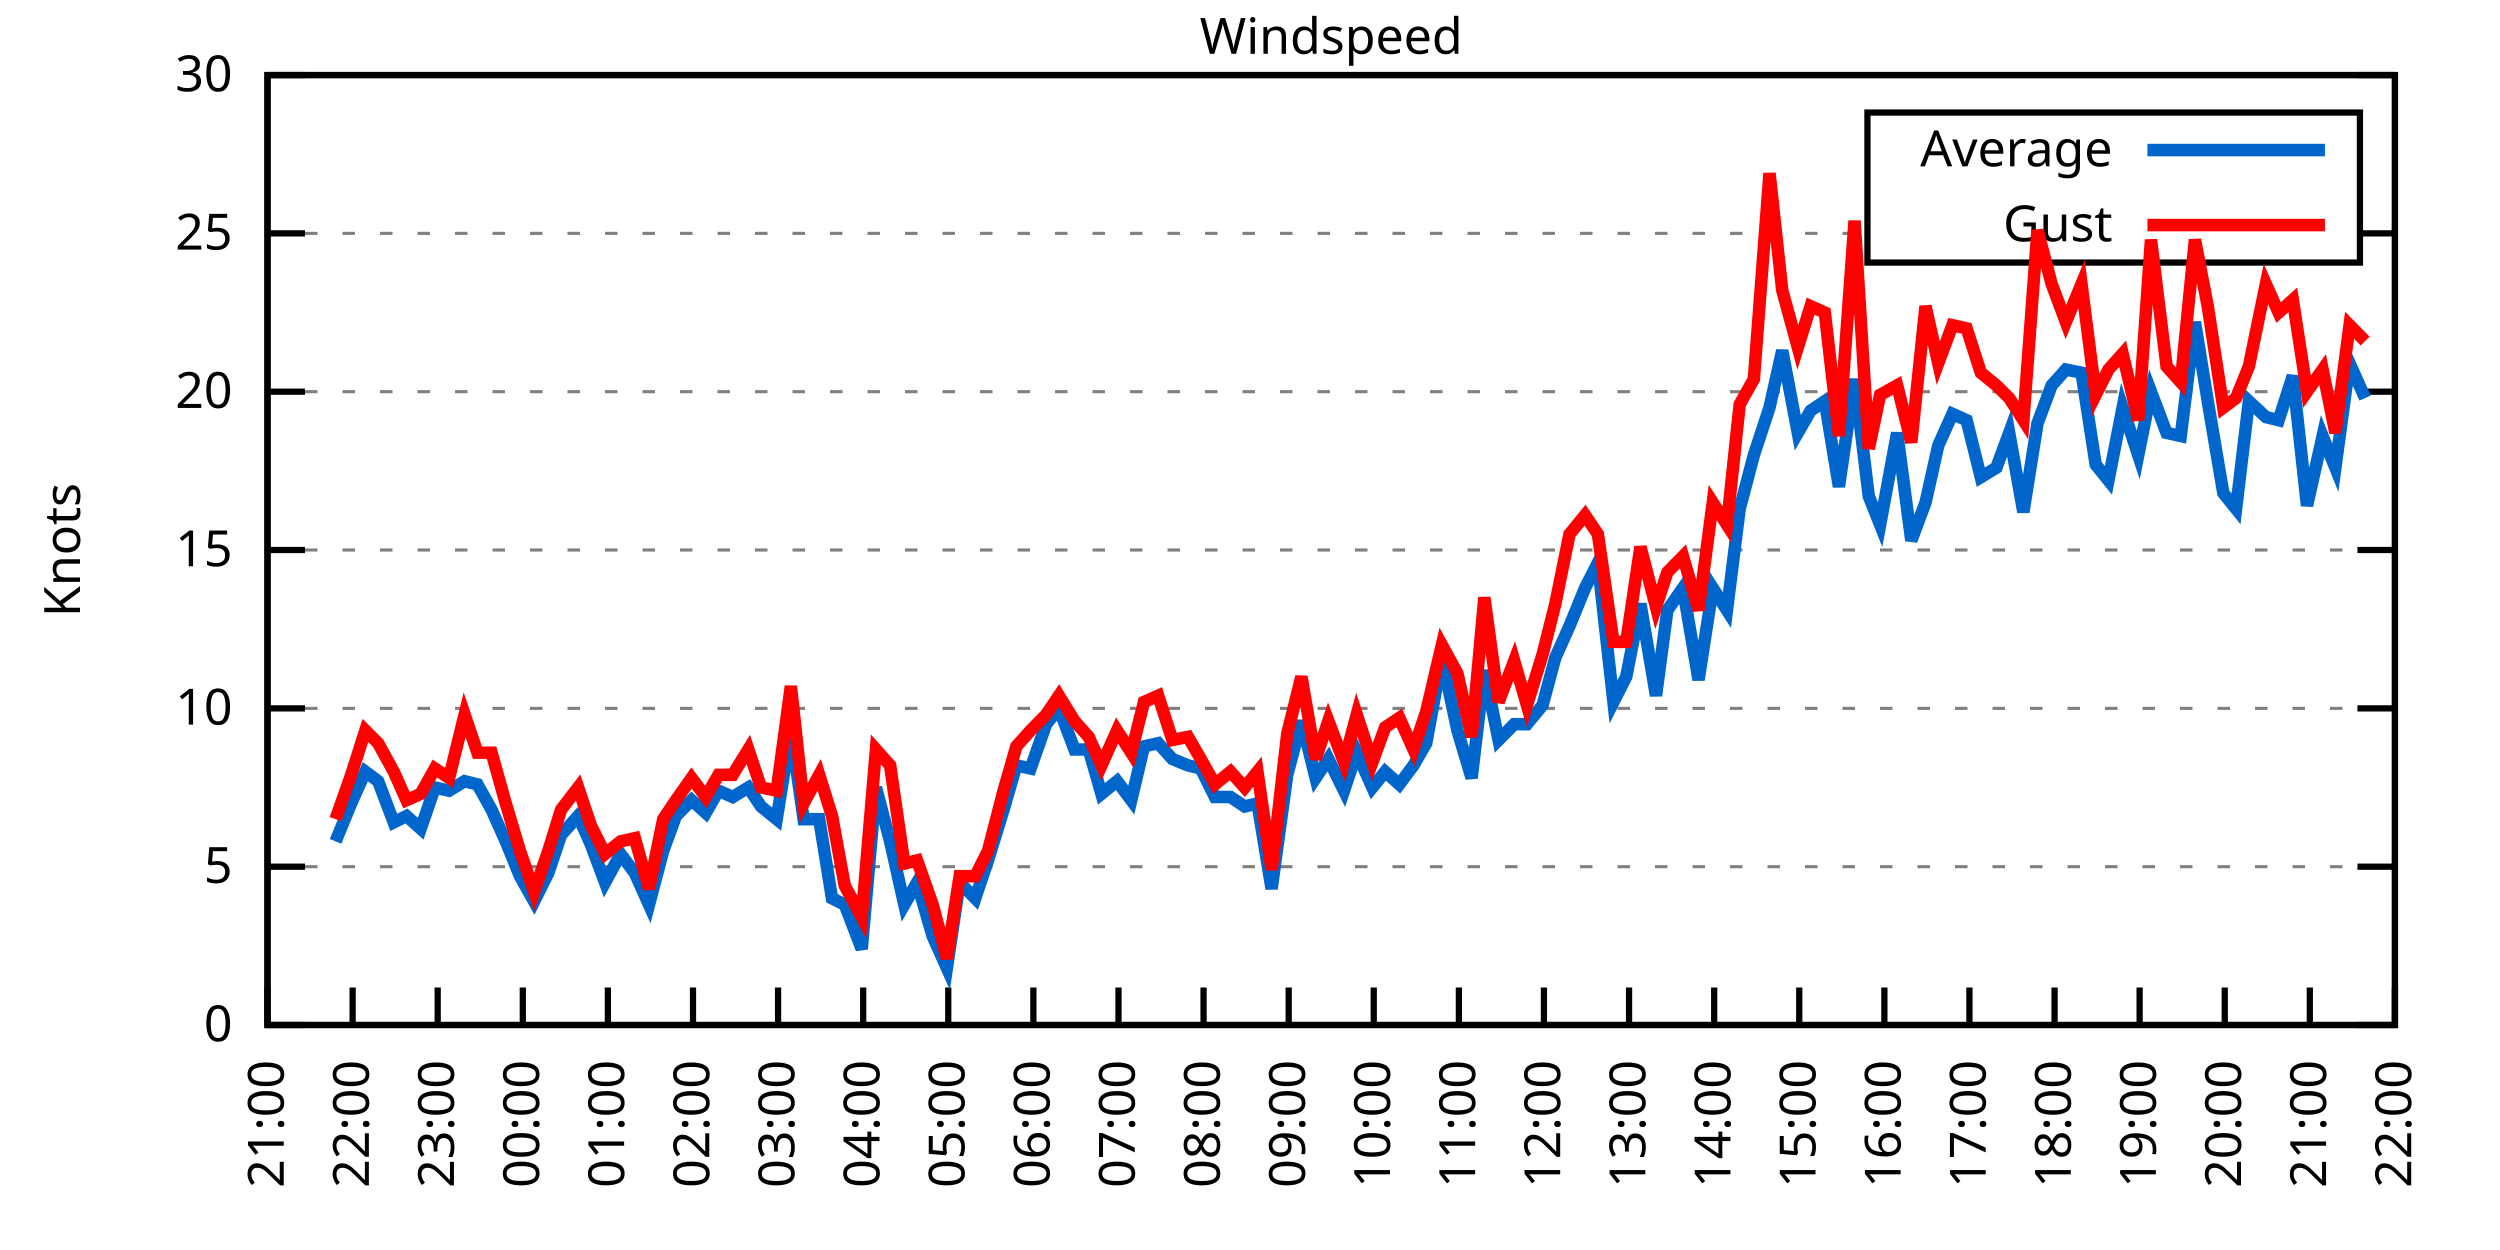
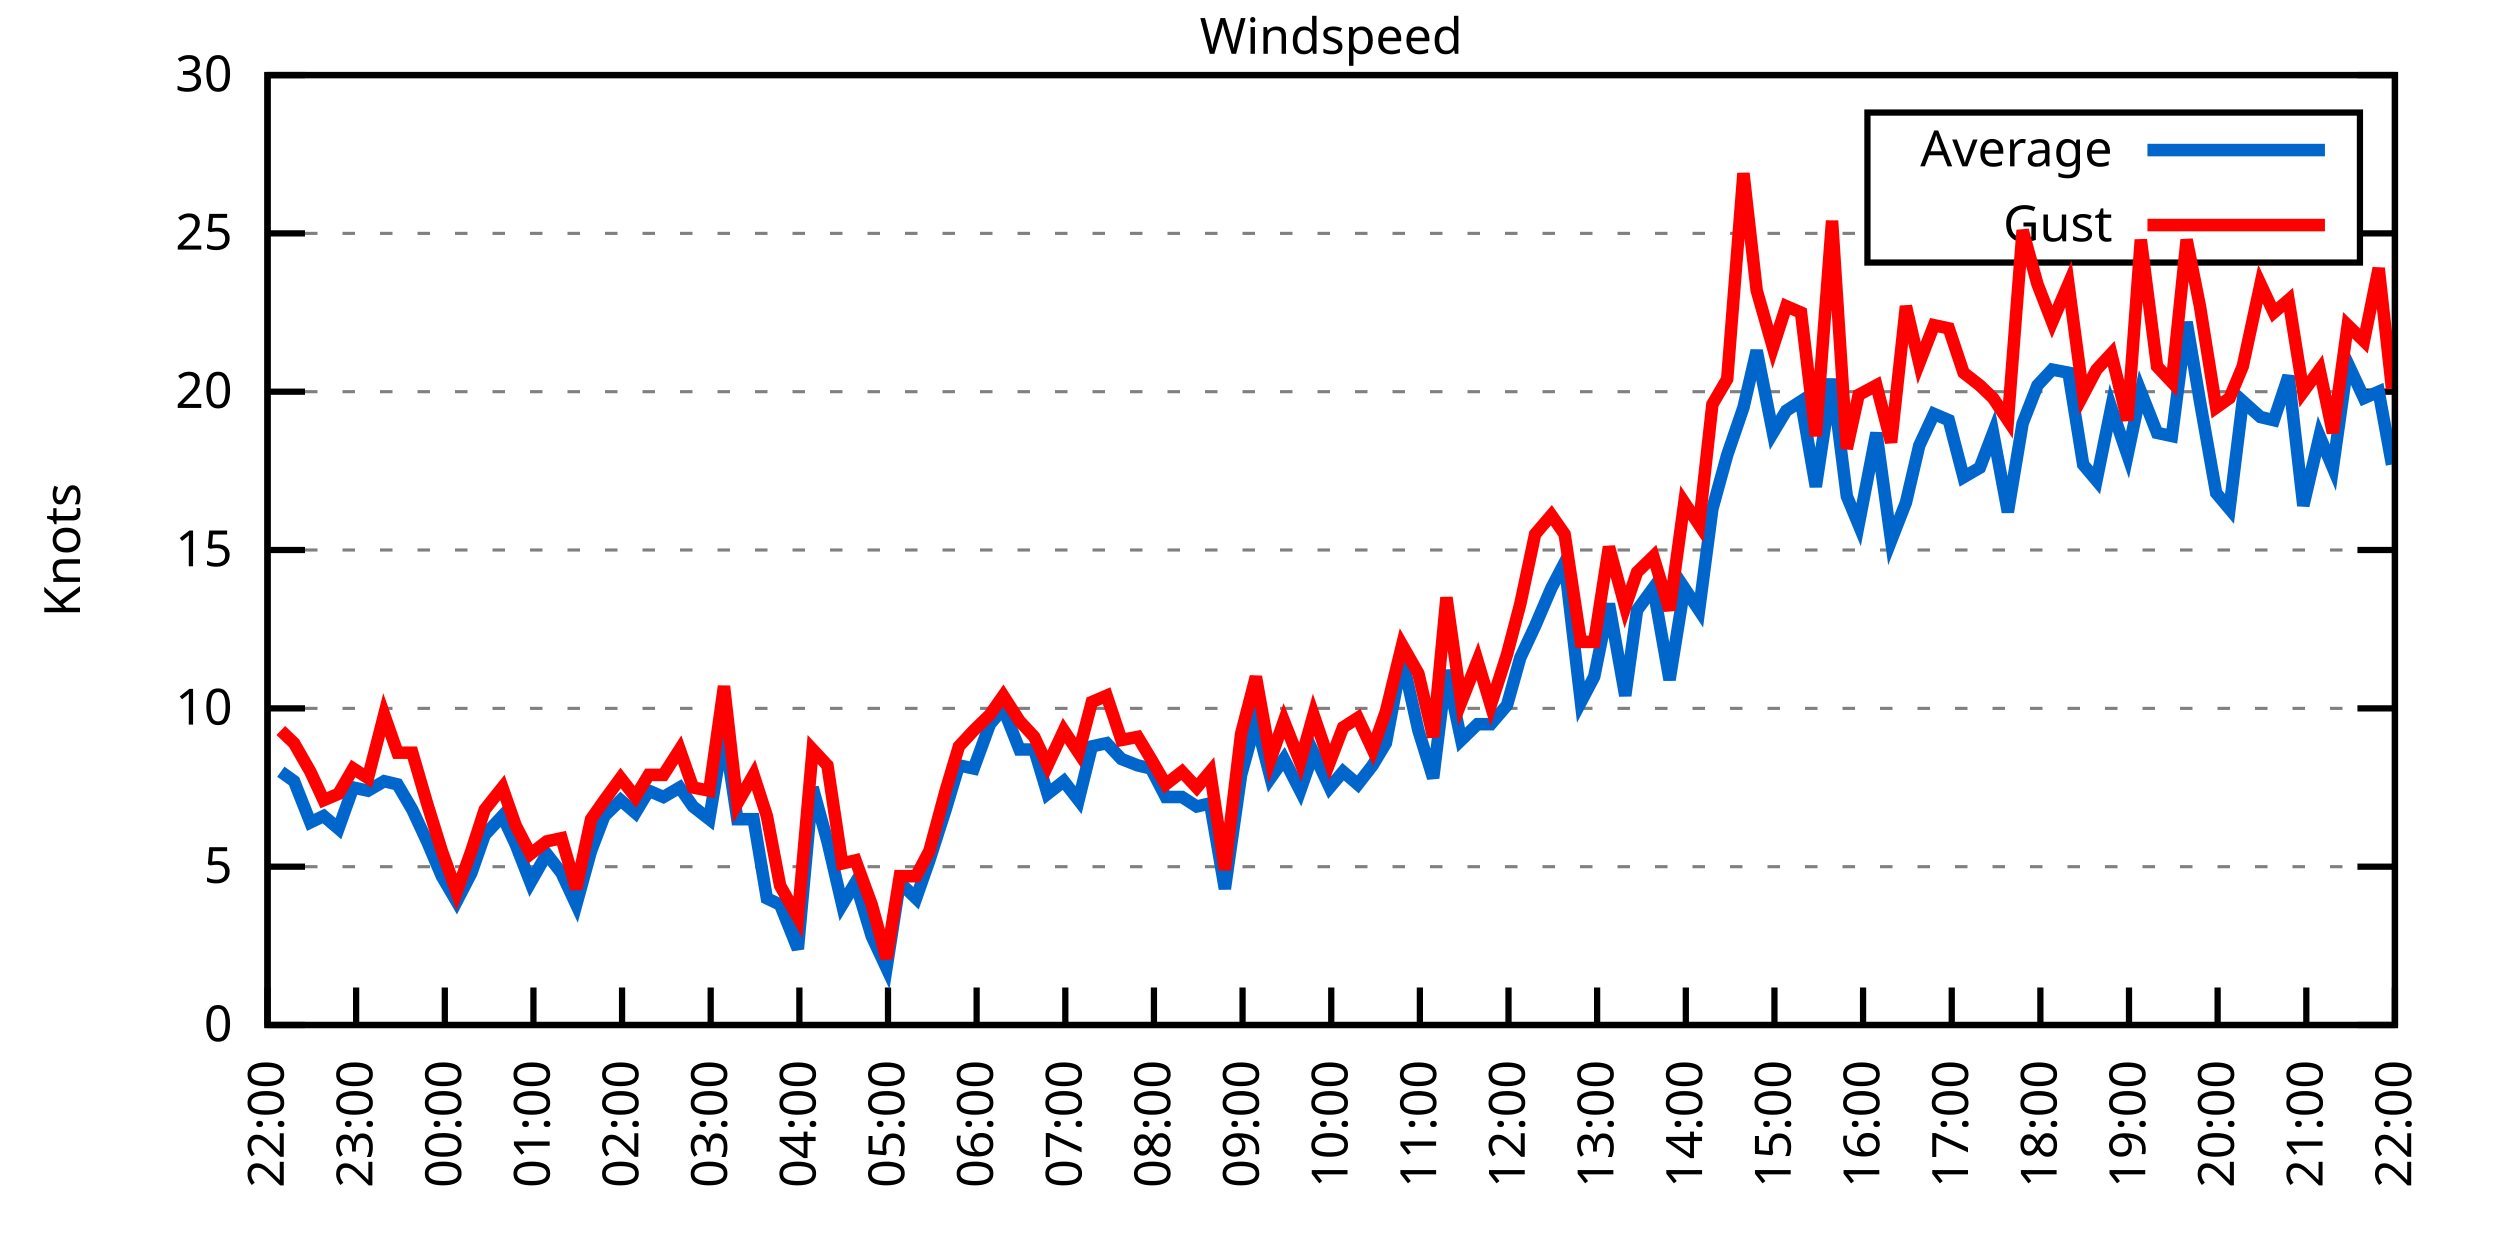
<svg xmlns="http://www.w3.org/2000/svg" xmlns:xlink="http://www.w3.org/1999/xlink" width="400" height="200" viewBox="0 0 400 200">
  <g id="gnuplot_canvas">
    <rect x="0" y="0" width="400" height="200" fill="none" />
    <defs>
      <circle id="gpDot" r="0.5" stroke-width="0.5" stroke="currentColor" />
      <path id="gpPt0" stroke-width="0.333" stroke="currentColor" d="M-1,0 h2 M0,-1 v2" />
      <path id="gpPt1" stroke-width="0.333" stroke="currentColor" d="M-1,-1 L1,1 M1,-1 L-1,1" />
      <path id="gpPt2" stroke-width="0.333" stroke="currentColor" d="M-1,0 L1,0 M0,-1 L0,1 M-1,-1 L1,1 M-1,1 L1,-1" />
      <rect id="gpPt3" stroke-width="0.333" stroke="currentColor" x="-1" y="-1" width="2" height="2" />
      <rect id="gpPt4" stroke-width="0.333" stroke="currentColor" fill="currentColor" x="-1" y="-1" width="2" height="2" />
      <circle id="gpPt5" stroke-width="0.333" stroke="currentColor" cx="0" cy="0" r="1" />
      <use xlink:href="#gpPt5" id="gpPt6" fill="currentColor" stroke="none" />
      <path id="gpPt7" stroke-width="0.333" stroke="currentColor" d="M0,-1.33 L-1.33,0.67 L1.33,0.67 z" />
      <use xlink:href="#gpPt7" id="gpPt8" fill="currentColor" stroke="none" />
      <use xlink:href="#gpPt7" id="gpPt9" stroke="currentColor" transform="rotate(180)" />
      <use xlink:href="#gpPt9" id="gpPt10" fill="currentColor" stroke="none" />
      <use xlink:href="#gpPt3" id="gpPt11" stroke="currentColor" transform="rotate(45)" />
      <use xlink:href="#gpPt11" id="gpPt12" fill="currentColor" stroke="none" />
      <path id="gpPt13" stroke-width="0.333" stroke="currentColor" d="M0,1.330 L1.265,0.411 L0.782,-1.067 L-0.782,-1.076 L-1.265,0.411 z" />
      <use xlink:href="#gpPt13" id="gpPt14" fill="currentColor" stroke="none" />
      <filter id="textbox" filterUnits="objectBoundingBox" x="0" y="0" height="1" width="1">
        <feFlood flood-color="white" flood-opacity="1" result="bgnd" />
        <feComposite in="SourceGraphic" in2="bgnd" operator="atop" />
      </filter>
      <filter id="greybox" filterUnits="objectBoundingBox" x="0" y="0" height="1" width="1">
        <feFlood flood-color="lightgrey" flood-opacity="1" result="grey" />
        <feComposite in="SourceGraphic" in2="grey" operator="atop" />
      </filter>
    </defs>
    <g fill="none" color="white" stroke="currentColor" stroke-width="1.00" stroke-linecap="butt" stroke-linejoin="miter">
</g>
    <g fill="none" color="black" stroke="currentColor" stroke-width="1.00" stroke-linecap="butt" stroke-linejoin="miter">
      <g stroke="none" shape-rendering="crispEdges">
        <polygon fill="rgb(255, 255, 255)" points="42.80,164.00 383.18,164.00 383.18,12.02 42.80,12.02 " />
      </g>
    </g>
    <g fill="none" color="black" stroke="currentColor" stroke-width="1.00" stroke-linecap="butt" stroke-linejoin="miter">
</g>
    <g fill="none" color="black" stroke="black" stroke-width="0.50" stroke-linecap="butt" stroke-linejoin="miter">
</g>
    <g fill="none" color="gray" stroke="currentColor" stroke-width="0.50" stroke-linecap="butt" stroke-linejoin="miter">
      <path stroke="gray" stroke-dasharray="2,4" class="gridline" d="M42.80,164.00 L383.19,164.00  " />
    </g>
    <g fill="none" color="gray" stroke="gray" stroke-width="1.00" stroke-linecap="butt" stroke-linejoin="miter">
</g>
    <g fill="none" color="black" stroke="currentColor" stroke-width="1.00" stroke-linecap="butt" stroke-linejoin="miter">
      <path stroke="black" d="M42.80,164.00 L48.80,164.00 M383.19,164.00 L377.19,164.00  " />
      <g transform="translate(37.20,166.60)" stroke="none" fill="black" font-family="Sans" font-size="8.00" text-anchor="end">
        <text>
          <tspan font-family="Sans"> 0</tspan>
        </text>
      </g>
    </g>
    <g fill="none" color="black" stroke="currentColor" stroke-width="1.00" stroke-linecap="butt" stroke-linejoin="miter">
</g>
    <g fill="none" color="black" stroke="black" stroke-width="0.50" stroke-linecap="butt" stroke-linejoin="miter">
</g>
    <g fill="none" color="gray" stroke="currentColor" stroke-width="0.50" stroke-linecap="butt" stroke-linejoin="miter">
      <path stroke="gray" stroke-dasharray="2,4" class="gridline" d="M42.80,138.67 L383.19,138.67  " />
    </g>
    <g fill="none" color="gray" stroke="gray" stroke-width="1.00" stroke-linecap="butt" stroke-linejoin="miter">
</g>
    <g fill="none" color="black" stroke="currentColor" stroke-width="1.00" stroke-linecap="butt" stroke-linejoin="miter">
      <path stroke="black" d="M42.80,138.67 L48.80,138.67 M383.19,138.67 L377.19,138.67  " />
      <g transform="translate(37.20,141.27)" stroke="none" fill="black" font-family="Sans" font-size="8.00" text-anchor="end">
        <text>
          <tspan font-family="Sans"> 5</tspan>
        </text>
      </g>
    </g>
    <g fill="none" color="black" stroke="currentColor" stroke-width="1.00" stroke-linecap="butt" stroke-linejoin="miter">
</g>
    <g fill="none" color="black" stroke="black" stroke-width="0.50" stroke-linecap="butt" stroke-linejoin="miter">
</g>
    <g fill="none" color="gray" stroke="currentColor" stroke-width="0.50" stroke-linecap="butt" stroke-linejoin="miter">
      <path stroke="gray" stroke-dasharray="2,4" class="gridline" d="M42.80,113.34 L383.19,113.34  " />
    </g>
    <g fill="none" color="gray" stroke="gray" stroke-width="1.00" stroke-linecap="butt" stroke-linejoin="miter">
</g>
    <g fill="none" color="black" stroke="currentColor" stroke-width="1.00" stroke-linecap="butt" stroke-linejoin="miter">
      <path stroke="black" d="M42.80,113.34 L48.80,113.34 M383.19,113.34 L377.19,113.34  " />
      <g transform="translate(37.20,115.94)" stroke="none" fill="black" font-family="Sans" font-size="8.00" text-anchor="end">
        <text>
          <tspan font-family="Sans"> 10</tspan>
        </text>
      </g>
    </g>
    <g fill="none" color="black" stroke="currentColor" stroke-width="1.00" stroke-linecap="butt" stroke-linejoin="miter">
</g>
    <g fill="none" color="black" stroke="black" stroke-width="0.50" stroke-linecap="butt" stroke-linejoin="miter">
</g>
    <g fill="none" color="gray" stroke="currentColor" stroke-width="0.50" stroke-linecap="butt" stroke-linejoin="miter">
      <path stroke="gray" stroke-dasharray="2,4" class="gridline" d="M42.80,88.00 L383.19,88.00  " />
    </g>
    <g fill="none" color="gray" stroke="gray" stroke-width="1.00" stroke-linecap="butt" stroke-linejoin="miter">
</g>
    <g fill="none" color="black" stroke="currentColor" stroke-width="1.00" stroke-linecap="butt" stroke-linejoin="miter">
      <path stroke="black" d="M42.80,88.00 L48.80,88.00 M383.19,88.00 L377.19,88.00  " />
      <g transform="translate(37.20,90.60)" stroke="none" fill="black" font-family="Sans" font-size="8.00" text-anchor="end">
        <text>
          <tspan font-family="Sans"> 15</tspan>
        </text>
      </g>
    </g>
    <g fill="none" color="black" stroke="currentColor" stroke-width="1.00" stroke-linecap="butt" stroke-linejoin="miter">
</g>
    <g fill="none" color="black" stroke="black" stroke-width="0.50" stroke-linecap="butt" stroke-linejoin="miter">
</g>
    <g fill="none" color="gray" stroke="currentColor" stroke-width="0.50" stroke-linecap="butt" stroke-linejoin="miter">
      <path stroke="gray" stroke-dasharray="2,4" class="gridline" d="M42.80,62.67 L383.19,62.67  " />
    </g>
    <g fill="none" color="gray" stroke="gray" stroke-width="1.00" stroke-linecap="butt" stroke-linejoin="miter">
</g>
    <g fill="none" color="black" stroke="currentColor" stroke-width="1.00" stroke-linecap="butt" stroke-linejoin="miter">
      <path stroke="black" d="M42.80,62.67 L48.80,62.67 M383.19,62.67 L377.19,62.67  " />
      <g transform="translate(37.20,65.27)" stroke="none" fill="black" font-family="Sans" font-size="8.00" text-anchor="end">
        <text>
          <tspan font-family="Sans"> 20</tspan>
        </text>
      </g>
    </g>
    <g fill="none" color="black" stroke="currentColor" stroke-width="1.00" stroke-linecap="butt" stroke-linejoin="miter">
</g>
    <g fill="none" color="black" stroke="black" stroke-width="0.50" stroke-linecap="butt" stroke-linejoin="miter">
</g>
    <g fill="none" color="gray" stroke="currentColor" stroke-width="0.50" stroke-linecap="butt" stroke-linejoin="miter">
      <path stroke="gray" stroke-dasharray="2,4" class="gridline" d="M42.80,37.34 L298.79,37.34 M377.59,37.34 L383.19,37.34  " />
    </g>
    <g fill="none" color="gray" stroke="gray" stroke-width="1.00" stroke-linecap="butt" stroke-linejoin="miter">
</g>
    <g fill="none" color="black" stroke="currentColor" stroke-width="1.00" stroke-linecap="butt" stroke-linejoin="miter">
      <path stroke="black" d="M42.80,37.34 L48.80,37.34 M383.19,37.34 L377.19,37.34  " />
      <g transform="translate(37.20,39.94)" stroke="none" fill="black" font-family="Sans" font-size="8.00" text-anchor="end">
        <text>
          <tspan font-family="Sans"> 25</tspan>
        </text>
      </g>
    </g>
    <g fill="none" color="black" stroke="currentColor" stroke-width="1.00" stroke-linecap="butt" stroke-linejoin="miter">
</g>
    <g fill="none" color="black" stroke="black" stroke-width="0.50" stroke-linecap="butt" stroke-linejoin="miter">
</g>
    <g fill="none" color="gray" stroke="currentColor" stroke-width="0.50" stroke-linecap="butt" stroke-linejoin="miter">
      <path stroke="gray" stroke-dasharray="2,4" class="gridline" d="M42.80,12.01 L383.19,12.01  " />
    </g>
    <g fill="none" color="gray" stroke="gray" stroke-width="1.00" stroke-linecap="butt" stroke-linejoin="miter">
</g>
    <g fill="none" color="black" stroke="currentColor" stroke-width="1.00" stroke-linecap="butt" stroke-linejoin="miter">
      <path stroke="black" d="M42.80,12.01 L48.80,12.01 M383.19,12.01 L377.19,12.01  " />
      <g transform="translate(37.20,14.61)" stroke="none" fill="black" font-family="Sans" font-size="8.00" text-anchor="end">
        <text>
          <tspan font-family="Sans"> 30</tspan>
        </text>
      </g>
    </g>
    <g fill="none" color="black" stroke="currentColor" stroke-width="1.00" stroke-linecap="butt" stroke-linejoin="miter">
      <path stroke="black" d="M42.80,164.00 L42.80,158.00  " />
      <g transform="translate(45.40,169.60) rotate(270.00)" stroke="none" fill="black" font-family="Sans" font-size="8.00" text-anchor="end">
        <text>
-           <tspan font-family="Sans">21:00</tspan>
-         </text>
-       </g>
-     </g>
-     <g fill="none" color="black" stroke="currentColor" stroke-width="1.00" stroke-linecap="butt" stroke-linejoin="miter">
-       <path stroke="black" d="M56.42,164.00 L56.42,158.00  " />
-       <g transform="translate(59.02,169.60) rotate(270.00)" stroke="none" fill="black" font-family="Sans" font-size="8.00" text-anchor="end">
-         <text>
          <tspan font-family="Sans">22:00</tspan>
        </text>
      </g>
    </g>
    <g fill="none" color="black" stroke="currentColor" stroke-width="1.00" stroke-linecap="butt" stroke-linejoin="miter">
-       <path stroke="black" d="M70.03,164.00 L70.03,158.00  " />
-       <g transform="translate(72.63,169.60) rotate(270.00)" stroke="none" fill="black" font-family="Sans" font-size="8.00" text-anchor="end">
+       <path stroke="black" d="M56.98,164.00 L56.98,158.00  " />
+       <g transform="translate(59.58,169.60) rotate(270.00)" stroke="none" fill="black" font-family="Sans" font-size="8.00" text-anchor="end">
        <text>
          <tspan font-family="Sans">23:00</tspan>
        </text>
      </g>
    </g>
    <g fill="none" color="black" stroke="currentColor" stroke-width="1.00" stroke-linecap="butt" stroke-linejoin="miter">
-       <path stroke="black" d="M83.65,164.00 L83.65,158.00  " />
-       <g transform="translate(86.25,169.60) rotate(270.00)" stroke="none" fill="black" font-family="Sans" font-size="8.00" text-anchor="end">
+       <path stroke="black" d="M71.17,164.00 L71.17,158.00  " />
+       <g transform="translate(73.77,169.60) rotate(270.00)" stroke="none" fill="black" font-family="Sans" font-size="8.00" text-anchor="end">
        <text>
          <tspan font-family="Sans">00:00</tspan>
        </text>
      </g>
    </g>
    <g fill="none" color="black" stroke="currentColor" stroke-width="1.00" stroke-linecap="butt" stroke-linejoin="miter">
-       <path stroke="black" d="M97.26,164.00 L97.26,158.00  " />
-       <g transform="translate(99.86,169.60) rotate(270.00)" stroke="none" fill="black" font-family="Sans" font-size="8.00" text-anchor="end">
+       <path stroke="black" d="M85.35,164.00 L85.35,158.00  " />
+       <g transform="translate(87.95,169.60) rotate(270.00)" stroke="none" fill="black" font-family="Sans" font-size="8.00" text-anchor="end">
        <text>
          <tspan font-family="Sans">01:00</tspan>
        </text>
      </g>
    </g>
    <g fill="none" color="black" stroke="currentColor" stroke-width="1.00" stroke-linecap="butt" stroke-linejoin="miter">
-       <path stroke="black" d="M110.88,164.00 L110.88,158.00  " />
-       <g transform="translate(113.48,169.60) rotate(270.00)" stroke="none" fill="black" font-family="Sans" font-size="8.00" text-anchor="end">
+       <path stroke="black" d="M99.53,164.00 L99.53,158.00  " />
+       <g transform="translate(102.13,169.60) rotate(270.00)" stroke="none" fill="black" font-family="Sans" font-size="8.00" text-anchor="end">
        <text>
          <tspan font-family="Sans">02:00</tspan>
        </text>
      </g>
    </g>
    <g fill="none" color="black" stroke="currentColor" stroke-width="1.00" stroke-linecap="butt" stroke-linejoin="miter">
-       <path stroke="black" d="M124.49,164.00 L124.49,158.00  " />
-       <g transform="translate(127.09,169.60) rotate(270.00)" stroke="none" fill="black" font-family="Sans" font-size="8.00" text-anchor="end">
+       <path stroke="black" d="M113.71,164.00 L113.71,158.00  " />
+       <g transform="translate(116.31,169.60) rotate(270.00)" stroke="none" fill="black" font-family="Sans" font-size="8.00" text-anchor="end">
        <text>
          <tspan font-family="Sans">03:00</tspan>
        </text>
      </g>
    </g>
    <g fill="none" color="black" stroke="currentColor" stroke-width="1.00" stroke-linecap="butt" stroke-linejoin="miter">
-       <path stroke="black" d="M138.11,164.00 L138.11,158.00  " />
-       <g transform="translate(140.71,169.60) rotate(270.00)" stroke="none" fill="black" font-family="Sans" font-size="8.00" text-anchor="end">
+       <path stroke="black" d="M127.90,164.00 L127.90,158.00  " />
+       <g transform="translate(130.50,169.60) rotate(270.00)" stroke="none" fill="black" font-family="Sans" font-size="8.00" text-anchor="end">
        <text>
          <tspan font-family="Sans">04:00</tspan>
        </text>
      </g>
    </g>
    <g fill="none" color="black" stroke="currentColor" stroke-width="1.00" stroke-linecap="butt" stroke-linejoin="miter">
-       <path stroke="black" d="M151.72,164.00 L151.72,158.00  " />
-       <g transform="translate(154.32,169.60) rotate(270.00)" stroke="none" fill="black" font-family="Sans" font-size="8.00" text-anchor="end">
+       <path stroke="black" d="M142.08,164.00 L142.08,158.00  " />
+       <g transform="translate(144.68,169.60) rotate(270.00)" stroke="none" fill="black" font-family="Sans" font-size="8.00" text-anchor="end">
        <text>
          <tspan font-family="Sans">05:00</tspan>
        </text>
      </g>
    </g>
    <g fill="none" color="black" stroke="currentColor" stroke-width="1.00" stroke-linecap="butt" stroke-linejoin="miter">
-       <path stroke="black" d="M165.34,164.00 L165.34,158.00  " />
-       <g transform="translate(167.94,169.60) rotate(270.00)" stroke="none" fill="black" font-family="Sans" font-size="8.00" text-anchor="end">
+       <path stroke="black" d="M156.26,164.00 L156.26,158.00  " />
+       <g transform="translate(158.86,169.60) rotate(270.00)" stroke="none" fill="black" font-family="Sans" font-size="8.00" text-anchor="end">
        <text>
          <tspan font-family="Sans">06:00</tspan>
        </text>
      </g>
    </g>
    <g fill="none" color="black" stroke="currentColor" stroke-width="1.00" stroke-linecap="butt" stroke-linejoin="miter">
-       <path stroke="black" d="M178.96,164.00 L178.96,158.00  " />
-       <g transform="translate(181.56,169.60) rotate(270.00)" stroke="none" fill="black" font-family="Sans" font-size="8.00" text-anchor="end">
+       <path stroke="black" d="M170.45,164.00 L170.45,158.00  " />
+       <g transform="translate(173.05,169.60) rotate(270.00)" stroke="none" fill="black" font-family="Sans" font-size="8.00" text-anchor="end">
        <text>
          <tspan font-family="Sans">07:00</tspan>
        </text>
      </g>
    </g>
    <g fill="none" color="black" stroke="currentColor" stroke-width="1.00" stroke-linecap="butt" stroke-linejoin="miter">
-       <path stroke="black" d="M192.57,164.00 L192.57,158.00  " />
-       <g transform="translate(195.17,169.60) rotate(270.00)" stroke="none" fill="black" font-family="Sans" font-size="8.00" text-anchor="end">
+       <path stroke="black" d="M184.63,164.00 L184.63,158.00  " />
+       <g transform="translate(187.23,169.60) rotate(270.00)" stroke="none" fill="black" font-family="Sans" font-size="8.00" text-anchor="end">
        <text>
          <tspan font-family="Sans">08:00</tspan>
        </text>
      </g>
    </g>
    <g fill="none" color="black" stroke="currentColor" stroke-width="1.00" stroke-linecap="butt" stroke-linejoin="miter">
-       <path stroke="black" d="M206.19,164.00 L206.19,158.00  " />
-       <g transform="translate(208.79,169.60) rotate(270.00)" stroke="none" fill="black" font-family="Sans" font-size="8.00" text-anchor="end">
+       <path stroke="black" d="M198.81,164.00 L198.81,158.00  " />
+       <g transform="translate(201.41,169.60) rotate(270.00)" stroke="none" fill="black" font-family="Sans" font-size="8.00" text-anchor="end">
        <text>
          <tspan font-family="Sans">09:00</tspan>
        </text>
      </g>
    </g>
    <g fill="none" color="black" stroke="currentColor" stroke-width="1.00" stroke-linecap="butt" stroke-linejoin="miter">
-       <path stroke="black" d="M219.80,164.00 L219.80,158.00  " />
-       <g transform="translate(222.40,169.60) rotate(270.00)" stroke="none" fill="black" font-family="Sans" font-size="8.00" text-anchor="end">
+       <path stroke="black" d="M213.00,164.00 L213.00,158.00  " />
+       <g transform="translate(215.60,169.60) rotate(270.00)" stroke="none" fill="black" font-family="Sans" font-size="8.00" text-anchor="end">
        <text>
          <tspan font-family="Sans">10:00</tspan>
        </text>
      </g>
    </g>
    <g fill="none" color="black" stroke="currentColor" stroke-width="1.00" stroke-linecap="butt" stroke-linejoin="miter">
-       <path stroke="black" d="M233.42,164.00 L233.42,158.00  " />
-       <g transform="translate(236.02,169.60) rotate(270.00)" stroke="none" fill="black" font-family="Sans" font-size="8.00" text-anchor="end">
+       <path stroke="black" d="M227.18,164.00 L227.18,158.00  " />
+       <g transform="translate(229.78,169.60) rotate(270.00)" stroke="none" fill="black" font-family="Sans" font-size="8.00" text-anchor="end">
        <text>
          <tspan font-family="Sans">11:00</tspan>
        </text>
      </g>
    </g>
    <g fill="none" color="black" stroke="currentColor" stroke-width="1.00" stroke-linecap="butt" stroke-linejoin="miter">
-       <path stroke="black" d="M247.03,164.00 L247.03,158.00  " />
-       <g transform="translate(249.63,169.60) rotate(270.00)" stroke="none" fill="black" font-family="Sans" font-size="8.00" text-anchor="end">
+       <path stroke="black" d="M241.36,164.00 L241.36,158.00  " />
+       <g transform="translate(243.96,169.60) rotate(270.00)" stroke="none" fill="black" font-family="Sans" font-size="8.00" text-anchor="end">
        <text>
          <tspan font-family="Sans">12:00</tspan>
        </text>
      </g>
    </g>
    <g fill="none" color="black" stroke="currentColor" stroke-width="1.00" stroke-linecap="butt" stroke-linejoin="miter">
-       <path stroke="black" d="M260.65,164.00 L260.65,158.00  " />
-       <g transform="translate(263.25,169.60) rotate(270.00)" stroke="none" fill="black" font-family="Sans" font-size="8.00" text-anchor="end">
+       <path stroke="black" d="M255.54,164.00 L255.54,158.00  " />
+       <g transform="translate(258.14,169.60) rotate(270.00)" stroke="none" fill="black" font-family="Sans" font-size="8.00" text-anchor="end">
        <text>
          <tspan font-family="Sans">13:00</tspan>
        </text>
      </g>
    </g>
    <g fill="none" color="black" stroke="currentColor" stroke-width="1.00" stroke-linecap="butt" stroke-linejoin="miter">
-       <path stroke="black" d="M274.27,164.00 L274.27,158.00  " />
-       <g transform="translate(276.87,169.60) rotate(270.00)" stroke="none" fill="black" font-family="Sans" font-size="8.00" text-anchor="end">
+       <path stroke="black" d="M269.73,164.00 L269.73,158.00  " />
+       <g transform="translate(272.33,169.60) rotate(270.00)" stroke="none" fill="black" font-family="Sans" font-size="8.00" text-anchor="end">
        <text>
          <tspan font-family="Sans">14:00</tspan>
        </text>
      </g>
    </g>
    <g fill="none" color="black" stroke="currentColor" stroke-width="1.00" stroke-linecap="butt" stroke-linejoin="miter">
-       <path stroke="black" d="M287.88,164.00 L287.88,158.00  " />
-       <g transform="translate(290.48,169.60) rotate(270.00)" stroke="none" fill="black" font-family="Sans" font-size="8.00" text-anchor="end">
+       <path stroke="black" d="M283.91,164.00 L283.91,158.00  " />
+       <g transform="translate(286.51,169.60) rotate(270.00)" stroke="none" fill="black" font-family="Sans" font-size="8.00" text-anchor="end">
        <text>
          <tspan font-family="Sans">15:00</tspan>
        </text>
      </g>
    </g>
    <g fill="none" color="black" stroke="currentColor" stroke-width="1.00" stroke-linecap="butt" stroke-linejoin="miter">
-       <path stroke="black" d="M301.50,164.00 L301.50,158.00  " />
-       <g transform="translate(304.10,169.60) rotate(270.00)" stroke="none" fill="black" font-family="Sans" font-size="8.00" text-anchor="end">
+       <path stroke="black" d="M298.09,164.00 L298.09,158.00  " />
+       <g transform="translate(300.69,169.60) rotate(270.00)" stroke="none" fill="black" font-family="Sans" font-size="8.00" text-anchor="end">
        <text>
          <tspan font-family="Sans">16:00</tspan>
        </text>
      </g>
    </g>
    <g fill="none" color="black" stroke="currentColor" stroke-width="1.00" stroke-linecap="butt" stroke-linejoin="miter">
-       <path stroke="black" d="M315.11,164.00 L315.11,158.00  " />
-       <g transform="translate(317.71,169.60) rotate(270.00)" stroke="none" fill="black" font-family="Sans" font-size="8.00" text-anchor="end">
+       <path stroke="black" d="M312.28,164.00 L312.28,158.00  " />
+       <g transform="translate(314.88,169.60) rotate(270.00)" stroke="none" fill="black" font-family="Sans" font-size="8.00" text-anchor="end">
        <text>
          <tspan font-family="Sans">17:00</tspan>
        </text>
      </g>
    </g>
    <g fill="none" color="black" stroke="currentColor" stroke-width="1.00" stroke-linecap="butt" stroke-linejoin="miter">
-       <path stroke="black" d="M328.73,164.00 L328.73,158.00  " />
-       <g transform="translate(331.33,169.60) rotate(270.00)" stroke="none" fill="black" font-family="Sans" font-size="8.00" text-anchor="end">
+       <path stroke="black" d="M326.46,164.00 L326.46,158.00  " />
+       <g transform="translate(329.06,169.60) rotate(270.00)" stroke="none" fill="black" font-family="Sans" font-size="8.00" text-anchor="end">
        <text>
          <tspan font-family="Sans">18:00</tspan>
        </text>
      </g>
    </g>
    <g fill="none" color="black" stroke="currentColor" stroke-width="1.00" stroke-linecap="butt" stroke-linejoin="miter">
-       <path stroke="black" d="M342.34,164.00 L342.34,158.00  " />
-       <g transform="translate(344.94,169.60) rotate(270.00)" stroke="none" fill="black" font-family="Sans" font-size="8.00" text-anchor="end">
+       <path stroke="black" d="M340.64,164.00 L340.64,158.00  " />
+       <g transform="translate(343.24,169.60) rotate(270.00)" stroke="none" fill="black" font-family="Sans" font-size="8.00" text-anchor="end">
        <text>
          <tspan font-family="Sans">19:00</tspan>
        </text>
      </g>
    </g>
    <g fill="none" color="black" stroke="currentColor" stroke-width="1.00" stroke-linecap="butt" stroke-linejoin="miter">
-       <path stroke="black" d="M355.96,164.00 L355.96,158.00  " />
-       <g transform="translate(358.56,169.60) rotate(270.00)" stroke="none" fill="black" font-family="Sans" font-size="8.00" text-anchor="end">
+       <path stroke="black" d="M354.82,164.00 L354.82,158.00  " />
+       <g transform="translate(357.42,169.60) rotate(270.00)" stroke="none" fill="black" font-family="Sans" font-size="8.00" text-anchor="end">
        <text>
          <tspan font-family="Sans">20:00</tspan>
        </text>
      </g>
    </g>
    <g fill="none" color="black" stroke="currentColor" stroke-width="1.00" stroke-linecap="butt" stroke-linejoin="miter">
-       <path stroke="black" d="M369.57,164.00 L369.57,158.00  " />
-       <g transform="translate(372.17,169.60) rotate(270.00)" stroke="none" fill="black" font-family="Sans" font-size="8.00" text-anchor="end">
+       <path stroke="black" d="M369.01,164.00 L369.01,158.00  " />
+       <g transform="translate(371.61,169.60) rotate(270.00)" stroke="none" fill="black" font-family="Sans" font-size="8.00" text-anchor="end">
        <text>
          <tspan font-family="Sans">21:00</tspan>
        </text>
      </g>
    </g>
    <g fill="none" color="black" stroke="currentColor" stroke-width="1.00" stroke-linecap="butt" stroke-linejoin="miter">
      <path stroke="black" d="M383.19,164.00 L383.19,158.00  " />
      <g transform="translate(385.79,169.60) rotate(270.00)" stroke="none" fill="black" font-family="Sans" font-size="8.00" text-anchor="end">
        <text>
          <tspan font-family="Sans">22:00</tspan>
        </text>
      </g>
    </g>
    <g fill="none" color="black" stroke="currentColor" stroke-width="1.00" stroke-linecap="butt" stroke-linejoin="miter">
</g>
    <g fill="none" color="black" stroke="currentColor" stroke-width="1.00" stroke-linecap="butt" stroke-linejoin="miter">
      <path stroke="black" d="M42.80,12.01 L42.80,164.00 L383.19,164.00 L383.19,12.01 L42.80,12.01 Z  " />
    </g>
    <g fill="none" color="black" stroke="currentColor" stroke-width="1.00" stroke-linecap="butt" stroke-linejoin="miter">
</g>
    <g fill="none" color="black" stroke="currentColor" stroke-width="1.00" stroke-linecap="butt" stroke-linejoin="miter">
      <path stroke="black" d="M298.79,42.01 L298.79,18.01 L377.59,18.01 L377.59,42.01 L298.79,42.01 Z  " />
    </g>
    <g id="Windspeed_plot_1">
      <g fill="none" color="white" stroke="black" stroke-width="2.00" stroke-linecap="butt" stroke-linejoin="miter">
</g>
      <g fill="none" color="black" stroke="currentColor" stroke-width="2.00" stroke-linecap="butt" stroke-linejoin="miter">
        <g transform="translate(337.99,26.61)" stroke="none" fill="black" font-family="Sans" font-size="8.00" text-anchor="end">
          <text>
            <tspan font-family="Sans">Average</tspan>
          </text>
        </g>
      </g>
      <g fill="none" color="black" stroke="currentColor" stroke-width="2.00" stroke-linecap="butt" stroke-linejoin="miter">
-         <path stroke="rgb(  0, 102, 204)" d="M343.59,24.01 L371.99,24.01 M53.69,134.62 L56.19,128.54 L58.46,123.47 L60.50,124.99 L63.00,131.58 L65.04,130.56   L67.31,132.59 L69.58,126.00 L71.85,126.51 L74.34,124.99 L76.39,125.50 L78.65,129.55 L80.92,134.62 L83.19,140.19   L85.46,144.24 L87.73,139.68 L89.77,133.60 L92.50,130.56 L94.54,135.12 L96.81,141.20 L99.30,136.64 L101.57,139.68   L103.84,144.75 L106.11,136.14 L108.15,130.56 L110.65,128.03 L112.92,130.06 L114.96,126.51 L117.23,127.52 L119.73,126.00   L121.77,129.04 L124.27,131.07 L126.54,116.88 L128.58,131.07 L131.07,131.07 L133.12,143.73 L135.16,144.75 L137.88,151.84   L140.15,126.00 L142.42,134.62 L144.69,144.75 L146.73,141.20 L149.23,149.81 L151.50,154.88 L153.54,141.20 L156.04,143.73   L158.08,137.66 L160.57,129.55 L162.62,122.46 L164.89,122.96 L167.38,115.87 L169.43,113.34 L171.92,119.92 L174.19,119.92   L176.23,127.02 L178.73,124.99 L181.00,128.03 L183.04,119.42 L185.31,118.91 L187.58,121.44 L190.08,122.46 L192.12,122.96   L194.39,127.52 L196.88,127.52 L199.15,129.04 L201.19,128.54 L203.46,142.21 L205.96,123.98 L208.23,115.36 L210.50,124.48   L212.54,121.44 L215.04,126.51 L217.08,120.43 L219.58,126.00 L221.62,123.47 L223.89,125.50 L226.16,122.46 L228.20,118.91   L230.70,105.23 L233.19,116.88 L235.46,124.48 L237.50,107.26 L239.77,118.40 L242.27,115.87 L244.31,115.87 L246.81,112.83   L248.85,105.23 L251.12,100.16 L253.61,94.08 L255.66,90.03 L258.15,112.32 L260.20,108.27 L262.47,96.62 L264.96,111.31   L266.78,97.63 L269.27,94.08 L271.77,108.78 L274.04,94.08 L276.31,97.63 L278.35,81.42 L280.62,72.81 L283.12,65.21   L285.16,56.09 L287.65,69.26 L289.70,65.71 L291.97,64.19 L294.23,77.87 L296.73,60.65 L299.00,79.39 L300.82,83.95   L303.54,69.26 L305.81,86.49 L308.08,80.41 L310.12,71.29 L312.39,66.22 L314.66,67.23 L316.93,76.35 L319.42,74.83   L321.47,69.26 L323.74,81.93 L326.00,67.74 L328.27,61.66 L330.54,59.13 L333.04,59.63 L335.31,74.33 L337.35,76.86   L339.62,65.21 L342.12,72.81 L344.16,62.67 L346.65,69.26 L348.92,69.77 L351.19,51.53 L353.24,64.19 L355.73,78.89   L357.77,81.42 L359.82,64.19 L362.54,66.73 L364.58,67.23 L366.85,60.14 L369.12,80.91 L371.62,69.77 L373.66,74.83   L375.93,58.11 L378.42,63.69  " />
+         <path stroke="rgb(  0, 102, 204)" d="M343.59,24.01 L371.99,24.01 M44.93,123.47 L47.05,124.99 L49.66,131.58 L51.78,130.56 L54.15,132.59 L56.51,126.00   L58.87,126.51 L61.47,124.99 L63.60,125.50 L65.97,129.55 L68.33,134.62 L70.69,140.19 L73.06,144.24 L75.42,139.68   L77.55,133.60 L80.38,130.56 L82.51,135.12 L84.88,141.20 L87.48,136.64 L89.84,139.68 L92.20,144.75 L94.57,136.14   L96.70,130.56 L99.30,128.03 L101.66,130.06 L103.79,126.51 L106.15,127.52 L108.75,126.00 L110.88,129.04 L113.48,131.07   L115.84,116.88 L117.97,131.07 L120.57,131.07 L122.70,143.73 L124.82,144.75 L127.66,151.84 L130.02,126.00 L132.39,134.62   L134.75,144.75 L136.88,141.20 L139.48,149.81 L141.84,154.88 L143.97,141.20 L146.57,143.73 L148.70,137.66 L151.30,129.55   L153.43,122.46 L155.79,122.96 L158.39,115.87 L160.52,113.34 L163.12,119.92 L165.48,119.92 L167.61,127.02 L170.21,124.99   L172.57,128.03 L174.70,119.42 L177.06,118.91 L179.43,121.44 L182.03,122.46 L184.16,122.96 L186.52,127.52 L189.12,127.52   L191.48,129.04 L193.61,128.54 L195.98,142.21 L198.58,123.98 L200.94,115.36 L203.30,124.48 L205.43,121.44 L208.03,126.51   L210.16,120.43 L212.76,126.00 L214.89,123.47 L217.25,125.50 L219.61,122.46 L221.74,118.91 L224.34,105.23 L226.94,116.88   L229.31,124.48 L231.43,107.26 L233.80,118.40 L236.40,115.87 L238.52,115.87 L241.12,112.83 L243.25,105.23 L245.62,100.16   L248.22,94.08 L250.34,90.03 L252.94,112.32 L255.07,108.27 L257.43,96.62 L260.04,111.31 L261.93,97.63 L264.53,94.08   L267.13,108.78 L269.49,94.08 L271.85,97.63 L273.98,81.42 L276.35,72.81 L278.95,65.21 L281.07,56.09 L283.67,69.26   L285.80,65.71 L288.16,64.19 L290.53,77.87 L293.13,60.65 L295.49,79.39 L297.38,83.95 L300.22,69.26 L302.58,86.49   L304.95,80.41 L307.08,71.29 L309.44,66.22 L311.80,67.23 L314.17,76.35 L316.77,74.83 L318.89,69.26 L321.26,81.93   L323.62,67.74 L325.99,61.66 L328.35,59.13 L330.95,59.63 L333.31,74.33 L335.44,76.86 L337.80,65.21 L340.40,72.81   L342.53,62.67 L345.13,69.26 L347.50,69.77 L349.86,51.53 L351.99,64.19 L354.59,78.89 L356.72,81.42 L358.84,64.19   L361.68,66.73 L363.81,67.23 L366.17,60.14 L368.53,80.91 L371.13,69.77 L373.26,74.83 L375.63,58.11 L378.23,63.69   L380.59,62.67 L382.72,74.33  " />
      </g>
    </g>
    <g id="Windspeed_plot_2">
      <g fill="none" color="black" stroke="currentColor" stroke-width="2.00" stroke-linecap="butt" stroke-linejoin="miter">
        <g transform="translate(337.99,38.61)" stroke="none" fill="black" font-family="Sans" font-size="8.00" text-anchor="end">
          <text>
            <tspan font-family="Sans">Gust</tspan>
          </text>
        </g>
      </g>
      <g fill="none" color="black" stroke="currentColor" stroke-width="2.00" stroke-linecap="butt" stroke-linejoin="miter">
-         <path stroke="rgb(255,   0,   0)" d="M343.59,36.01 L371.99,36.01 M53.69,131.07 L56.19,123.98 L58.46,116.88 L60.50,118.91 L63.00,123.47 L65.04,128.03   L67.31,127.02 L69.58,122.96 L71.85,124.48 L74.34,114.35 L76.39,120.43 L78.65,120.43 L80.92,128.54 L83.19,136.14   L85.46,142.72 L87.73,136.14 L89.77,129.55 L92.50,126.00 L94.54,132.08 L96.81,136.64 L99.30,134.62 L101.57,134.11   L103.84,142.21 L106.11,131.07 L108.15,128.03 L110.65,124.48 L112.92,127.52 L114.96,123.98 L117.23,123.98 L119.73,119.92   L121.77,126.00 L124.27,126.51 L126.54,109.79 L128.58,128.54 L131.07,123.98 L133.12,130.56 L135.16,141.71 L137.88,146.77   L140.15,119.92 L142.42,122.46 L144.69,138.16 L146.73,137.66 L149.23,144.75 L151.50,153.36 L153.54,140.19 L156.04,140.19   L158.08,136.14 L160.57,126.51 L162.62,119.42 L164.89,116.88 L167.38,114.35 L169.43,111.31 L171.92,115.36 L174.19,117.90   L176.23,122.46 L178.73,116.88 L181.00,120.43 L183.04,112.32 L185.31,111.31 L187.58,118.40 L190.08,117.90 L192.12,121.44   L194.39,125.50 L196.88,123.47 L199.15,126.00 L201.19,123.47 L203.46,139.17 L205.96,117.39 L208.23,108.27 L210.50,121.44   L212.54,115.36 L215.04,121.95 L217.08,114.35 L219.58,121.95 L221.62,116.38 L223.89,114.86 L226.16,119.92 L228.20,113.84   L230.70,103.20 L233.19,107.76 L235.46,117.90 L237.50,95.60 L239.77,112.32 L242.27,105.74 L244.31,112.83 L246.81,104.72   L248.85,96.62 L251.12,85.47 L253.61,82.43 L255.66,85.47 L258.15,102.70 L260.20,102.70 L262.47,87.50 L264.96,97.12   L266.78,91.55 L269.27,89.02 L271.77,97.63 L274.04,80.41 L276.31,83.95 L278.35,64.70 L280.62,60.65 L283.12,27.72   L285.16,46.46 L287.65,55.58 L289.70,48.99 L291.97,50.01 L294.23,69.77 L296.73,35.32 L299.00,71.79 L300.82,63.18   L303.54,61.66 L305.81,70.78 L308.08,48.99 L310.12,58.11 L312.39,52.03 L314.66,52.54 L316.93,59.63 L319.42,61.66   L321.47,63.69 L323.74,67.23 L326.00,36.84 L328.27,45.45 L330.54,51.53 L333.04,45.45 L335.31,63.18 L337.35,59.13   L339.62,56.59 L342.12,67.23 L344.16,38.35 L346.65,58.62 L348.92,61.15 L351.19,38.35 L353.24,48.99 L355.73,65.21   L357.77,63.69 L359.82,58.62 L362.54,45.45 L364.58,50.01 L366.85,47.98 L369.12,62.67 L371.62,59.13 L373.66,69.26   L375.93,52.03 L378.42,54.57  " />
+         <path stroke="rgb(255,   0,   0)" d="M343.59,36.01 L371.99,36.01 M44.93,116.88 L47.05,118.91 L49.66,123.47 L51.78,128.03 L54.15,127.02 L56.51,122.96   L58.87,124.48 L61.47,114.35 L63.60,120.43 L65.97,120.43 L68.33,128.54 L70.69,136.14 L73.06,142.72 L75.42,136.14   L77.55,129.55 L80.38,126.00 L82.51,132.08 L84.88,136.64 L87.48,134.62 L89.84,134.11 L92.20,142.21 L94.57,131.07   L96.70,128.03 L99.30,124.48 L101.66,127.52 L103.79,123.98 L106.15,123.98 L108.75,119.92 L110.88,126.00 L113.48,126.51   L115.84,109.79 L117.97,128.54 L120.57,123.98 L122.70,130.56 L124.82,141.71 L127.66,146.77 L130.02,119.92 L132.39,122.46   L134.75,138.16 L136.88,137.66 L139.48,144.75 L141.84,153.36 L143.97,140.19 L146.57,140.19 L148.70,136.14 L151.30,126.51   L153.43,119.42 L155.79,116.88 L158.39,114.35 L160.52,111.31 L163.12,115.36 L165.48,117.90 L167.61,122.46 L170.21,116.88   L172.57,120.43 L174.70,112.32 L177.06,111.31 L179.43,118.40 L182.03,117.90 L184.16,121.44 L186.52,125.50 L189.12,123.47   L191.48,126.00 L193.61,123.47 L195.98,139.17 L198.58,117.39 L200.94,108.27 L203.30,121.44 L205.43,115.36 L208.03,121.95   L210.16,114.35 L212.76,121.95 L214.89,116.38 L217.25,114.86 L219.61,119.92 L221.74,113.84 L224.34,103.20 L226.94,107.76   L229.31,117.90 L231.43,95.60 L233.80,112.32 L236.40,105.74 L238.52,112.83 L241.12,104.72 L243.25,96.62 L245.62,85.47   L248.22,82.43 L250.34,85.47 L252.94,102.70 L255.07,102.70 L257.43,87.50 L260.04,97.12 L261.93,91.55 L264.53,89.02   L267.13,97.63 L269.49,80.41 L271.85,83.95 L273.98,64.70 L276.35,60.65 L278.95,27.72 L281.07,46.46 L283.67,55.58   L285.80,48.99 L288.16,50.01 L290.53,69.77 L293.13,35.32 L295.49,71.79 L297.38,63.18 L300.22,61.66 L302.58,70.78   L304.95,48.99 L307.08,58.11 L309.44,52.03 L311.80,52.54 L314.17,59.63 L316.77,61.66 L318.89,63.69 L321.26,67.23   L323.62,36.84 L325.99,45.45 L328.35,51.53 L330.95,45.45 L333.31,63.18 L335.44,59.13 L337.80,56.59 L340.40,67.23   L342.53,38.35 L345.13,58.62 L347.50,61.15 L349.86,38.35 L351.99,48.99 L354.59,65.21 L356.72,63.69 L358.84,58.62   L361.68,45.45 L363.81,50.01 L366.17,47.98 L368.53,62.67 L371.13,59.13 L373.26,69.26 L375.63,52.03 L378.23,54.57   L380.59,42.91 L382.72,62.17  " />
      </g>
    </g>
    <g fill="none" color="black" stroke="currentColor" stroke-width="2.00" stroke-linecap="butt" stroke-linejoin="miter">
</g>
    <g fill="none" color="black" stroke="black" stroke-width="1.00" stroke-linecap="butt" stroke-linejoin="miter">
</g>
    <g fill="none" color="black" stroke="currentColor" stroke-width="1.00" stroke-linecap="butt" stroke-linejoin="miter">
      <path stroke="black" d="M42.80,12.01 L42.80,164.00 L383.19,164.00 L383.19,12.01 L42.80,12.01 Z  " />
      <g transform="translate(12.80,88.01) rotate(270.00)" stroke="none" fill="black" font-family="Sans" font-size="8.00" text-anchor="middle">
        <text>
          <tspan font-family="Sans">Knots</tspan>
        </text>
      </g>
    </g>
    <g fill="none" color="black" stroke="currentColor" stroke-width="1.00" stroke-linecap="butt" stroke-linejoin="miter">
</g>
    <g fill="none" color="black" stroke="currentColor" stroke-width="1.00" stroke-linecap="butt" stroke-linejoin="miter">
      <g transform="translate(212.99,8.61)" stroke="none" fill="black" font-family="Sans" font-size="8.00" text-anchor="middle">
        <text>
          <tspan font-family="Sans">Windspeed</tspan>
        </text>
      </g>
    </g>
    <g fill="none" color="black" stroke="currentColor" stroke-width="1.00" stroke-linecap="butt" stroke-linejoin="miter">
</g>
  </g>
</svg>
